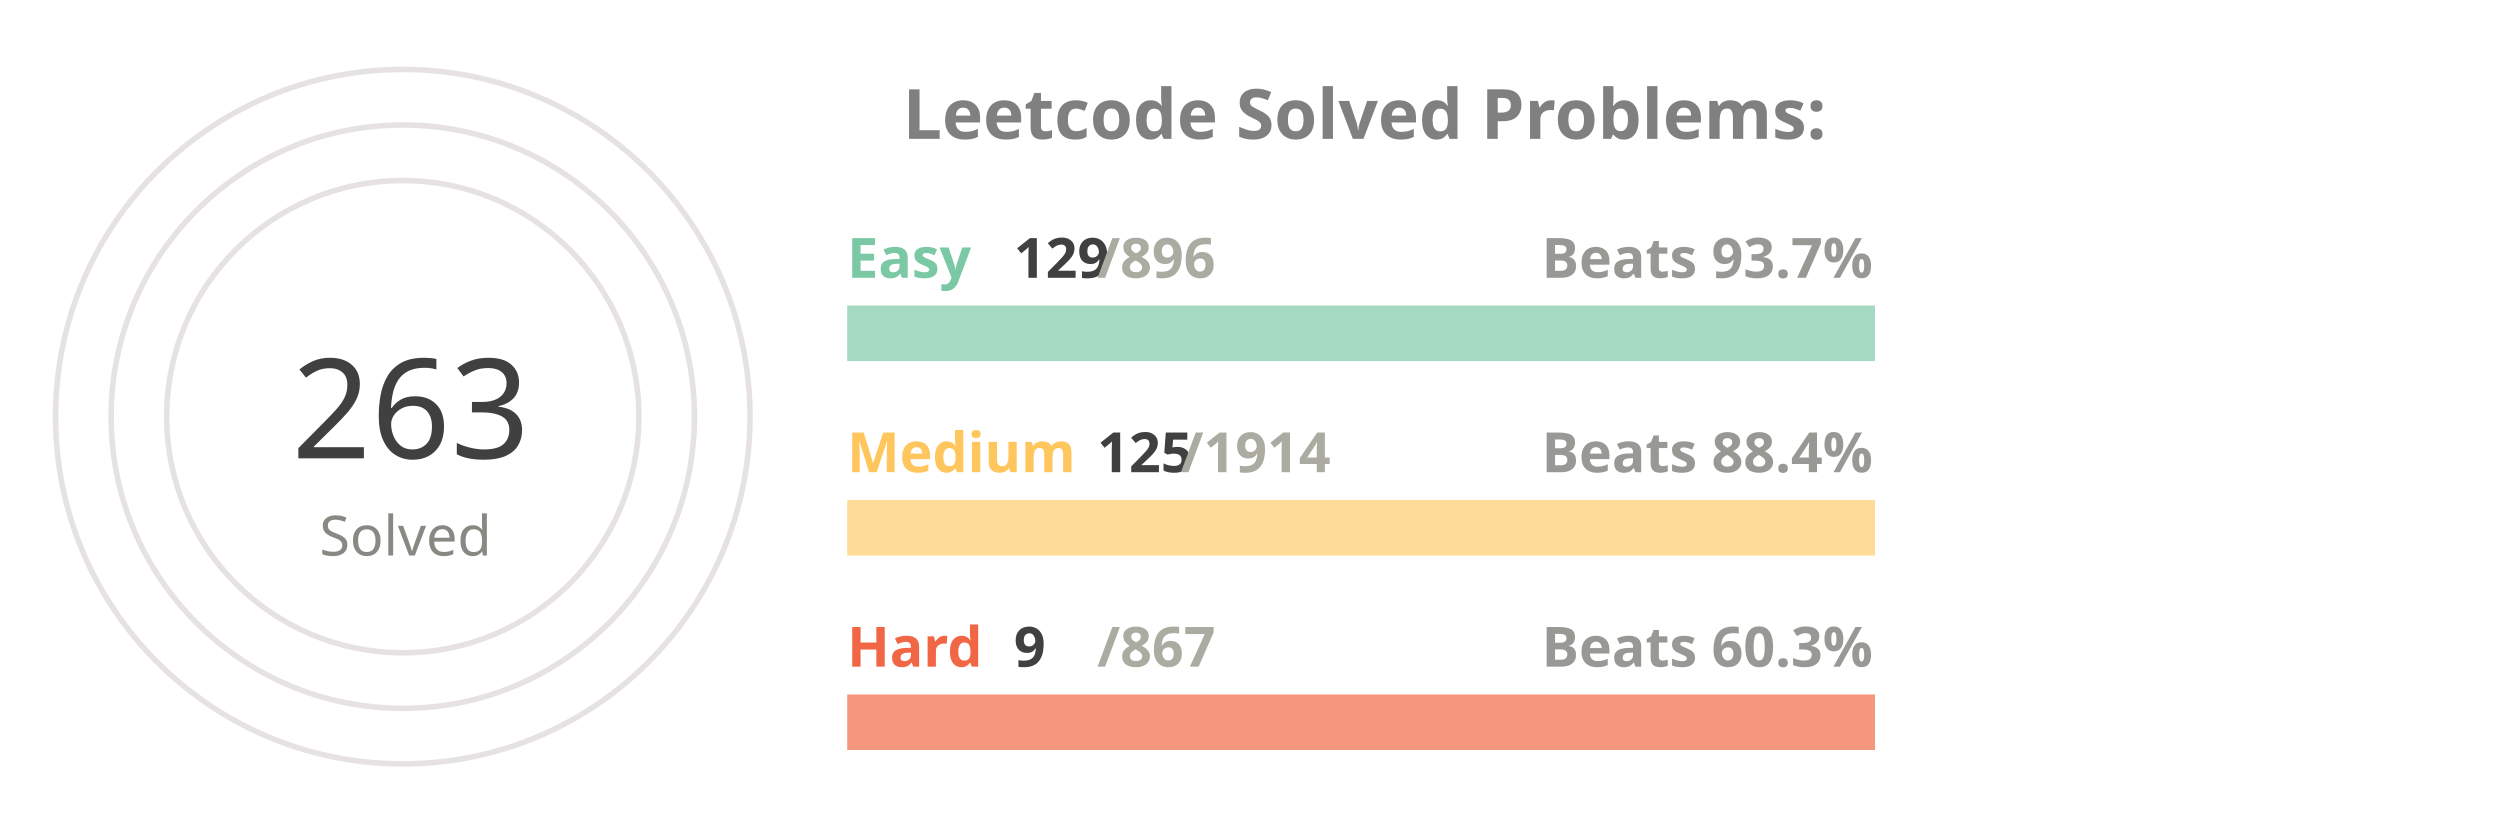
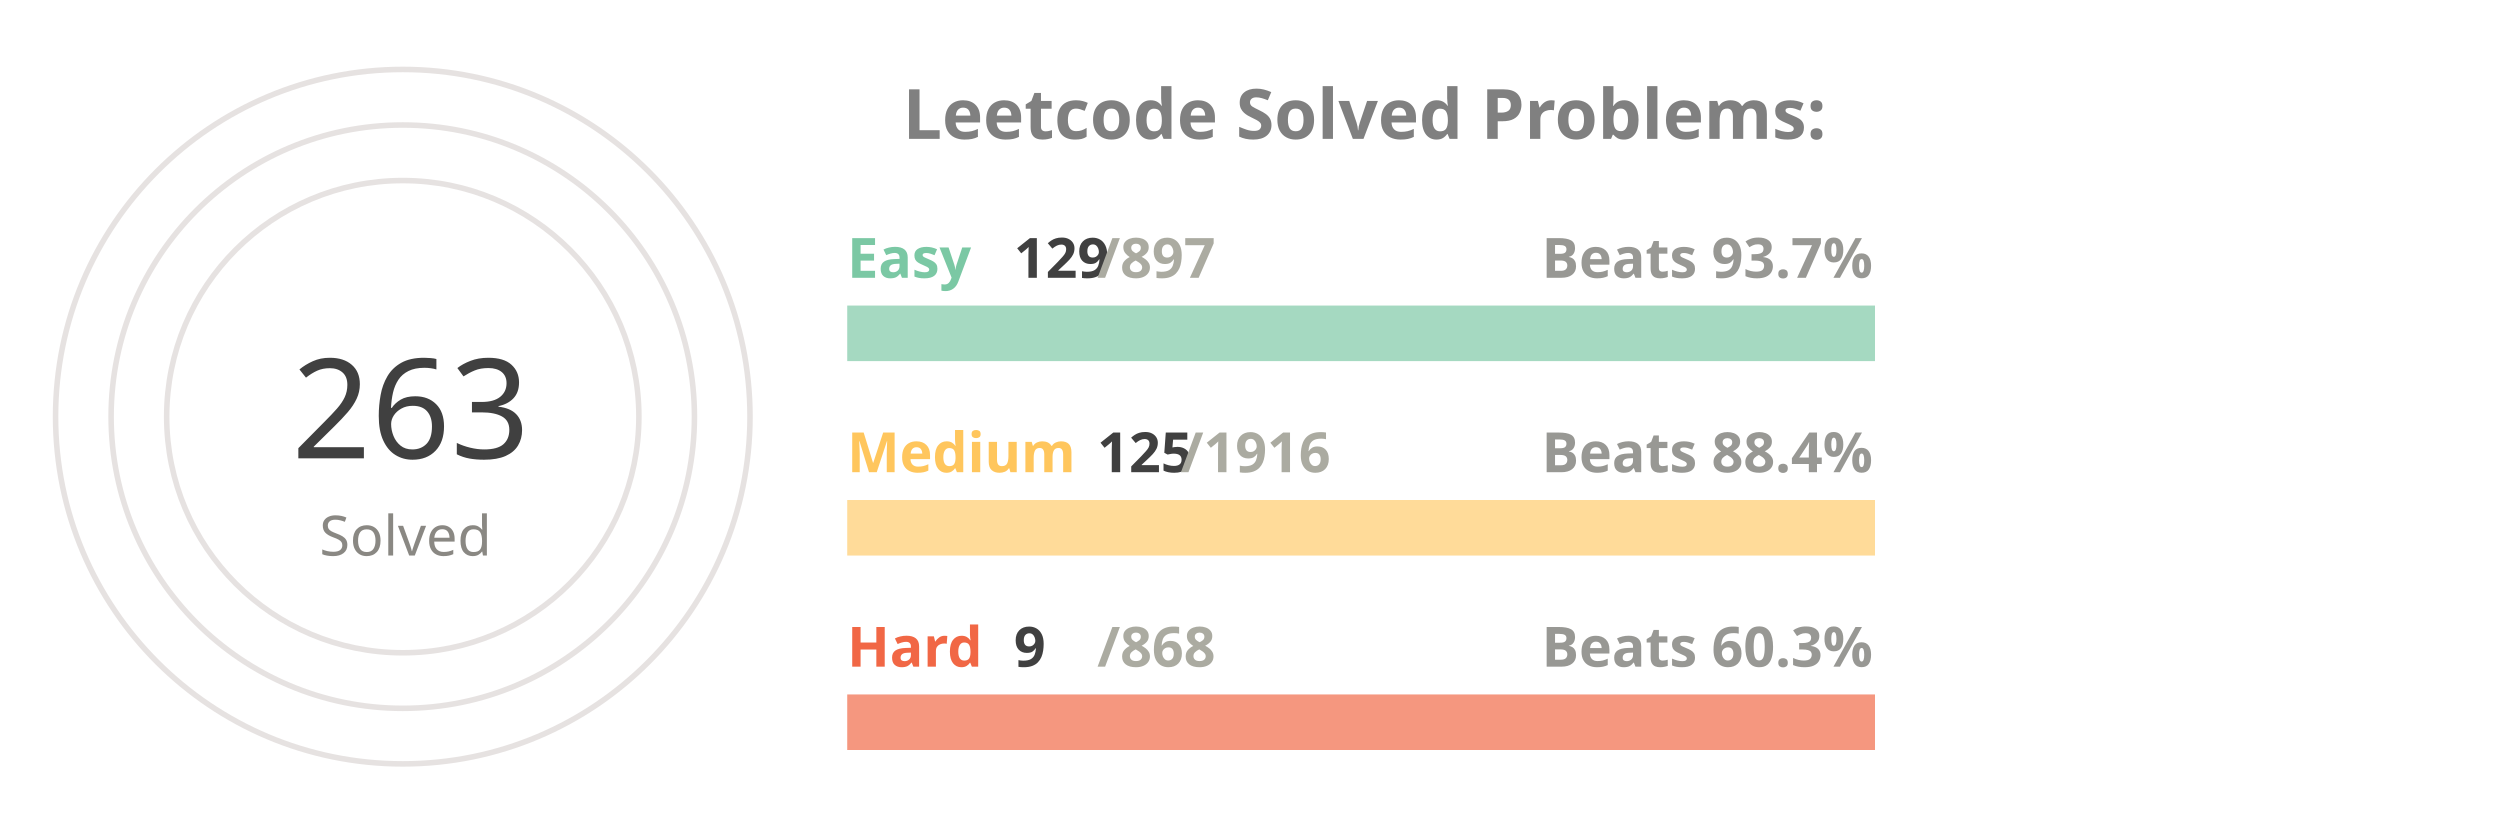
<svg xmlns="http://www.w3.org/2000/svg" viewBox="0 0 650 300" height="200px" width="600px">
  <style>
.label {
	font: bold 25px sans-serif;
	color: #404040;
	-webkit-text-stroke: 1px white;
  }
.name {
	font: bold 20px sans-serif;
	color: #404040;
  }

.line {
	stroke-dasharray: 1000;
	stroke-dashoffset: 1000;
	animation: dash 3.5s ease-in-out forwards;	
	animation-iteration-count: infinite;
	animation-direction: alternate-reverse;
}

.totalSum {
	font: 50px sans-serif;
}

.totalSumLabel {
	font: 20px sans-serif;
}

.path {
	stroke-dasharray: 1000;
	stroke-dashoffset: 1000;
	animation: dash 3.5s ease-in-out forwards;	
	animation-iteration-count: infinite;
	animation-direction: alternate-reverse;
}
  
@keyframes dash {
	to {
		stroke-dashoffset: 0;
	}
}

</style>
  <g stroke="#E6E2E1" fill="none" stroke-width="2">
    <circle cx="20" cy="150" r="125" />
    <circle cx="20" cy="150" r="105" />
    <circle cx="20" cy="150" r="85" />
  </g>
  <g fill="none" stroke-width="20">
    <line x1="180" y1="120" x2="550" y2="120" stroke="#a5d9c1" />
    <line x1="180" y1="190" x2="550" y2="190" stroke="#ffdb99" />
    <line x1="180" y1="260" x2="550" y2="260" stroke="#f5977f" />
  </g>
  <g fill="none" stroke-width="20" class="line">
    <line x1="180" y1="120" x2="233" y2="120" stroke="#7BC8A4" />
    <line x1="180" y1="190" x2="204" y2="190" stroke="#FFC65D" />
    <line x1="180" y1="260" x2="183" y2="260" stroke="#F16745" />
  </g>
  <g fill="none" stroke-width="20" stroke-linecap="round" class="path">
    <path d="M 20 25 A 125 125 45 0 1 115 69" stroke="#7BC8A4" />
    <path d="M 20 45 A 105 105 45 0 1 57 51" stroke="#FFC65D" />
    <path d="M 20 65 A 85 85 45 0 1 24 65" stroke="#F16745" />
  </g>
  <g class="name">
    <text x="180" y="100" fill="#7BC8A4">Easy</text>
    <text x="240" y="100" fill="#404040">129</text>
-     <text x="270" y="100" fill="#ABABA1">/896</text>
+     <text x="270" y="100" fill="#ABABA1">/897</text>
    <text x="430" y="100" fill="#989894">Beats 93.7%</text>
    <text x="180" y="170" fill="#FFC65D">Medium</text>
    <text x="270" y="170" fill="#404040">125</text>
-     <text x="300" y="170" fill="#ABABA1">/1914</text>
+     <text x="300" y="170" fill="#ABABA1">/1916</text>
    <text x="430" y="170" fill="#989894">Beats 88.4%</text>
    <text x="180" y="240" fill="#F16745">Hard</text>
    <text x="240" y="240" fill="#404040">9</text>
-     <text x="270" y="240" fill="#ABABA1">/867</text>
+     <text x="270" y="240" fill="#ABABA1">/868</text>
    <text x="430" y="240" fill="#989894">Beats 60.3%</text>
  </g>
  <g>
    <text x="-20" y="165" fill="#404040" class="totalSum">263</text>
    <text x="-10" y="200" fill="#8A8883" class="totalSumLabel">Solved</text>
  </g>
  <g class="label">
    <text x="200" y="50" fill="gray">Leetcode Solved Problems:</text>
  </g>
</svg>
